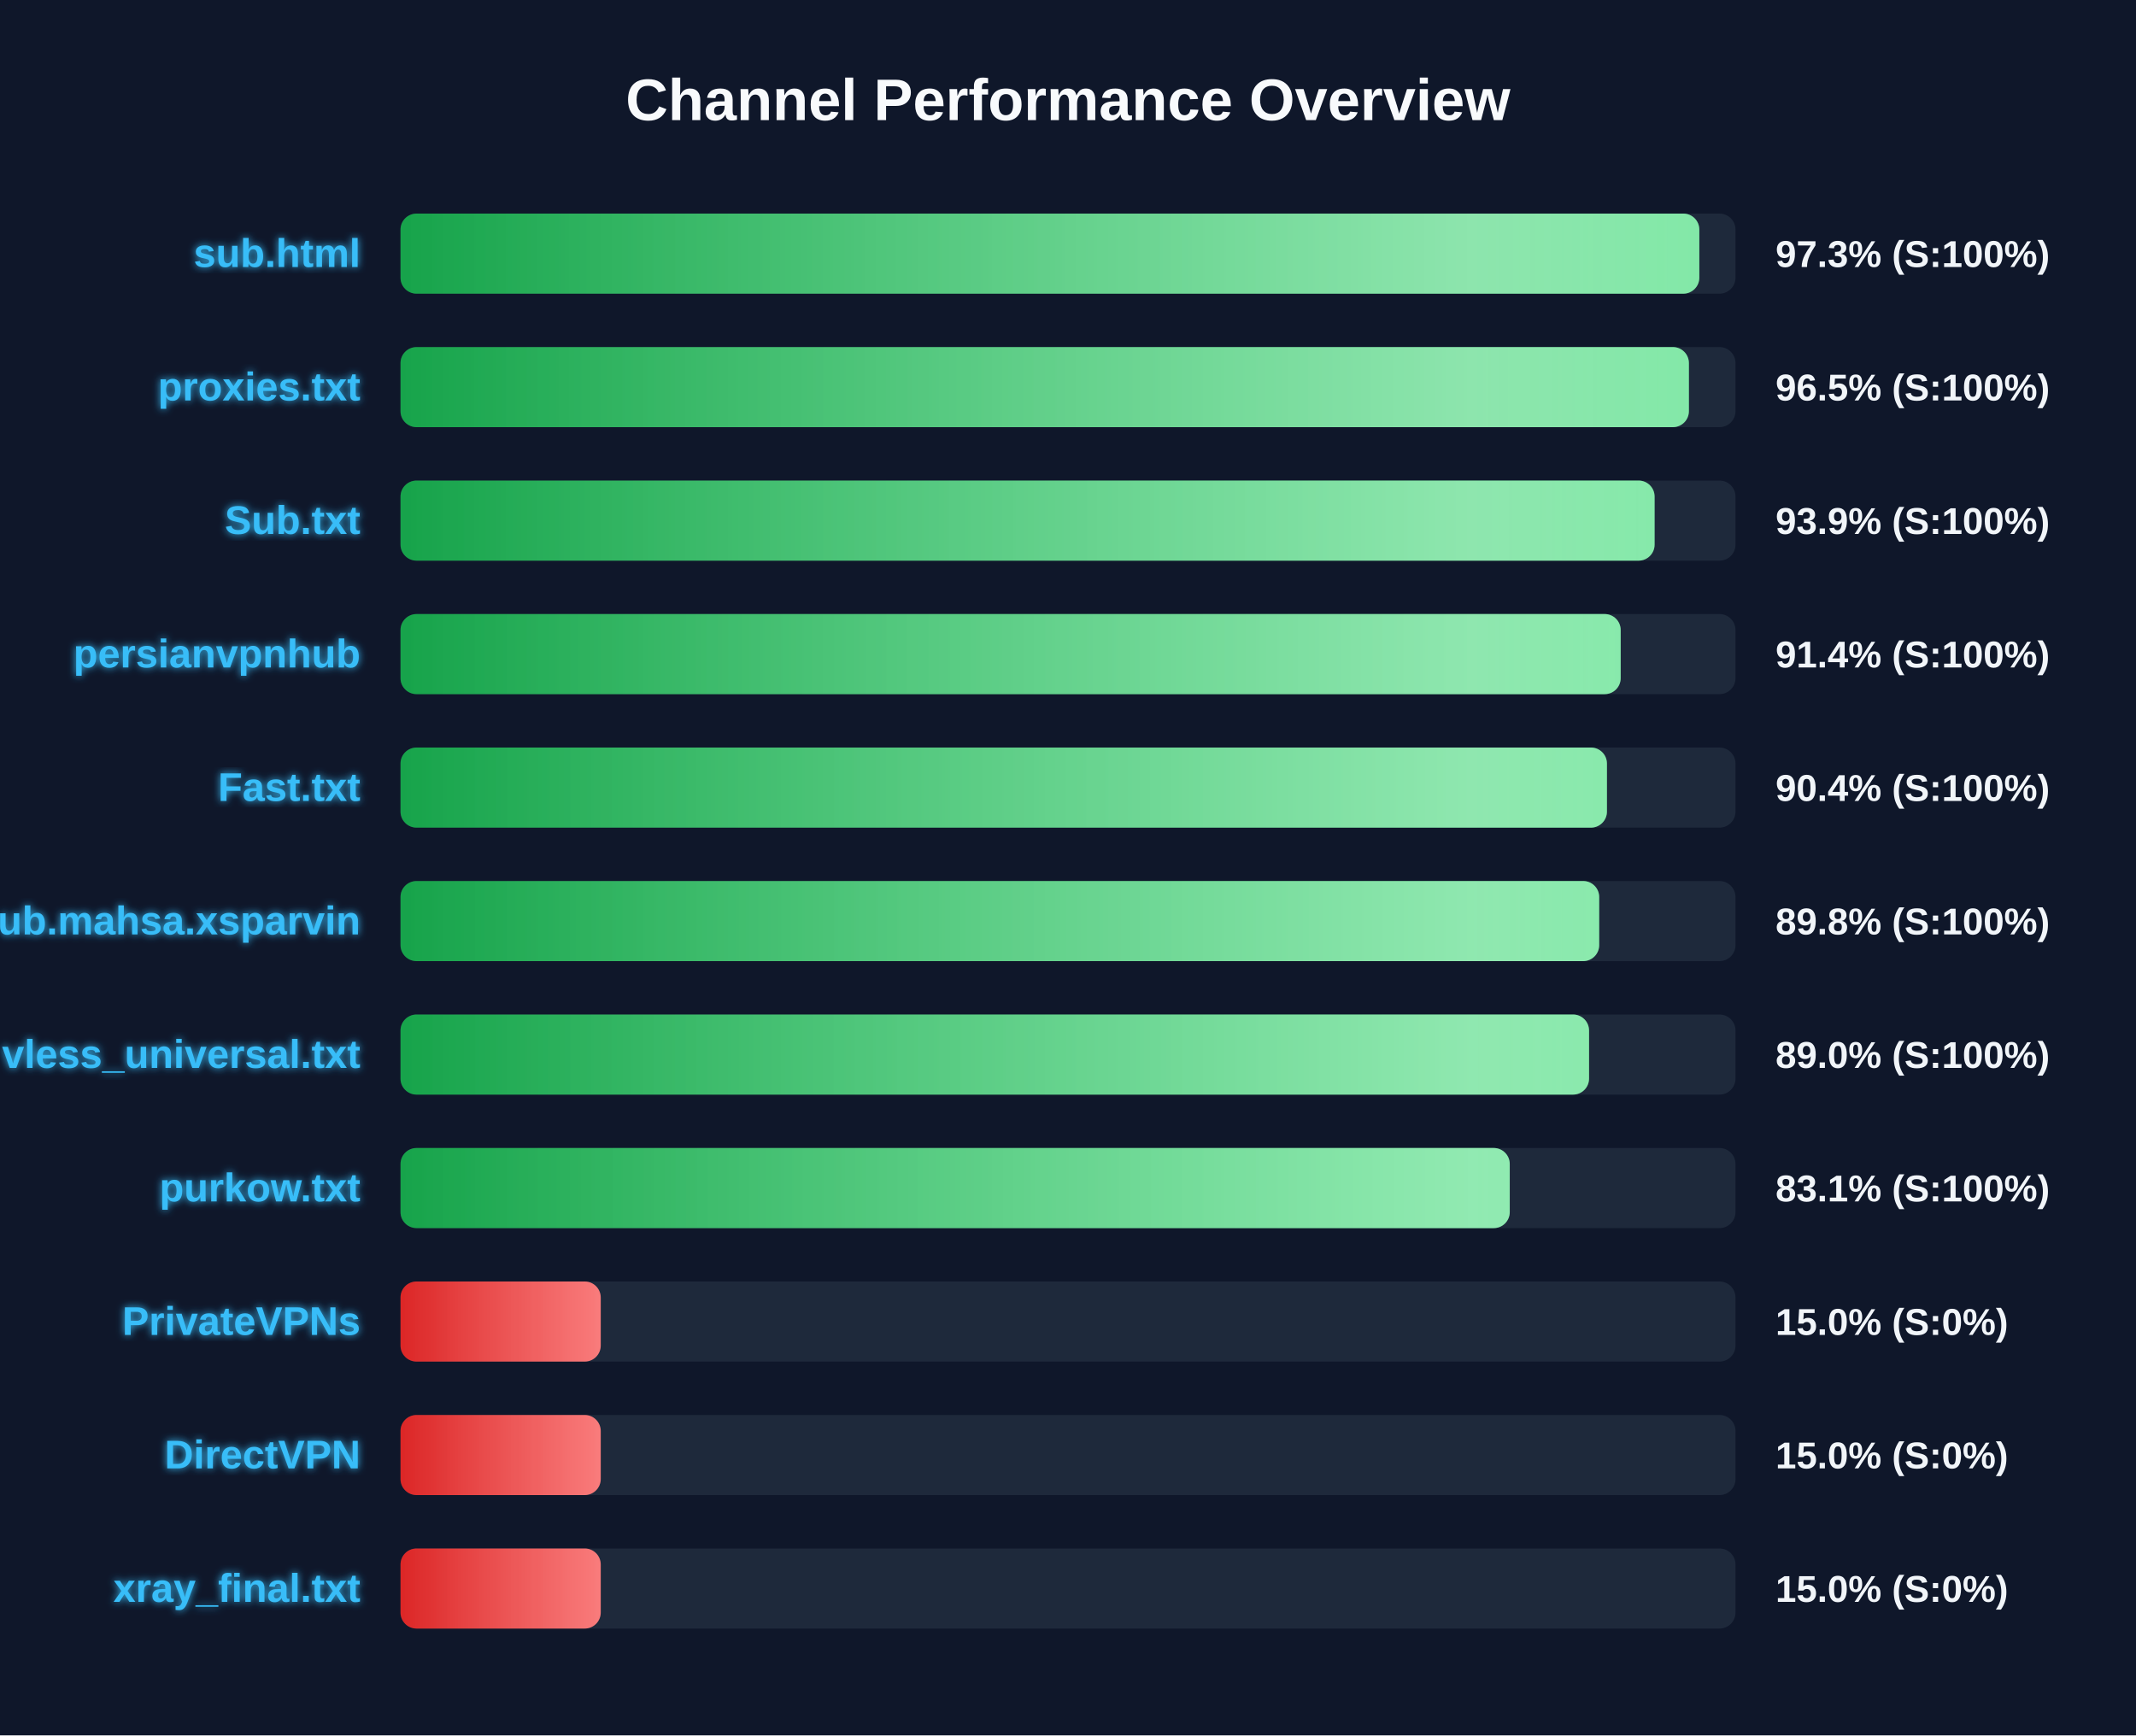
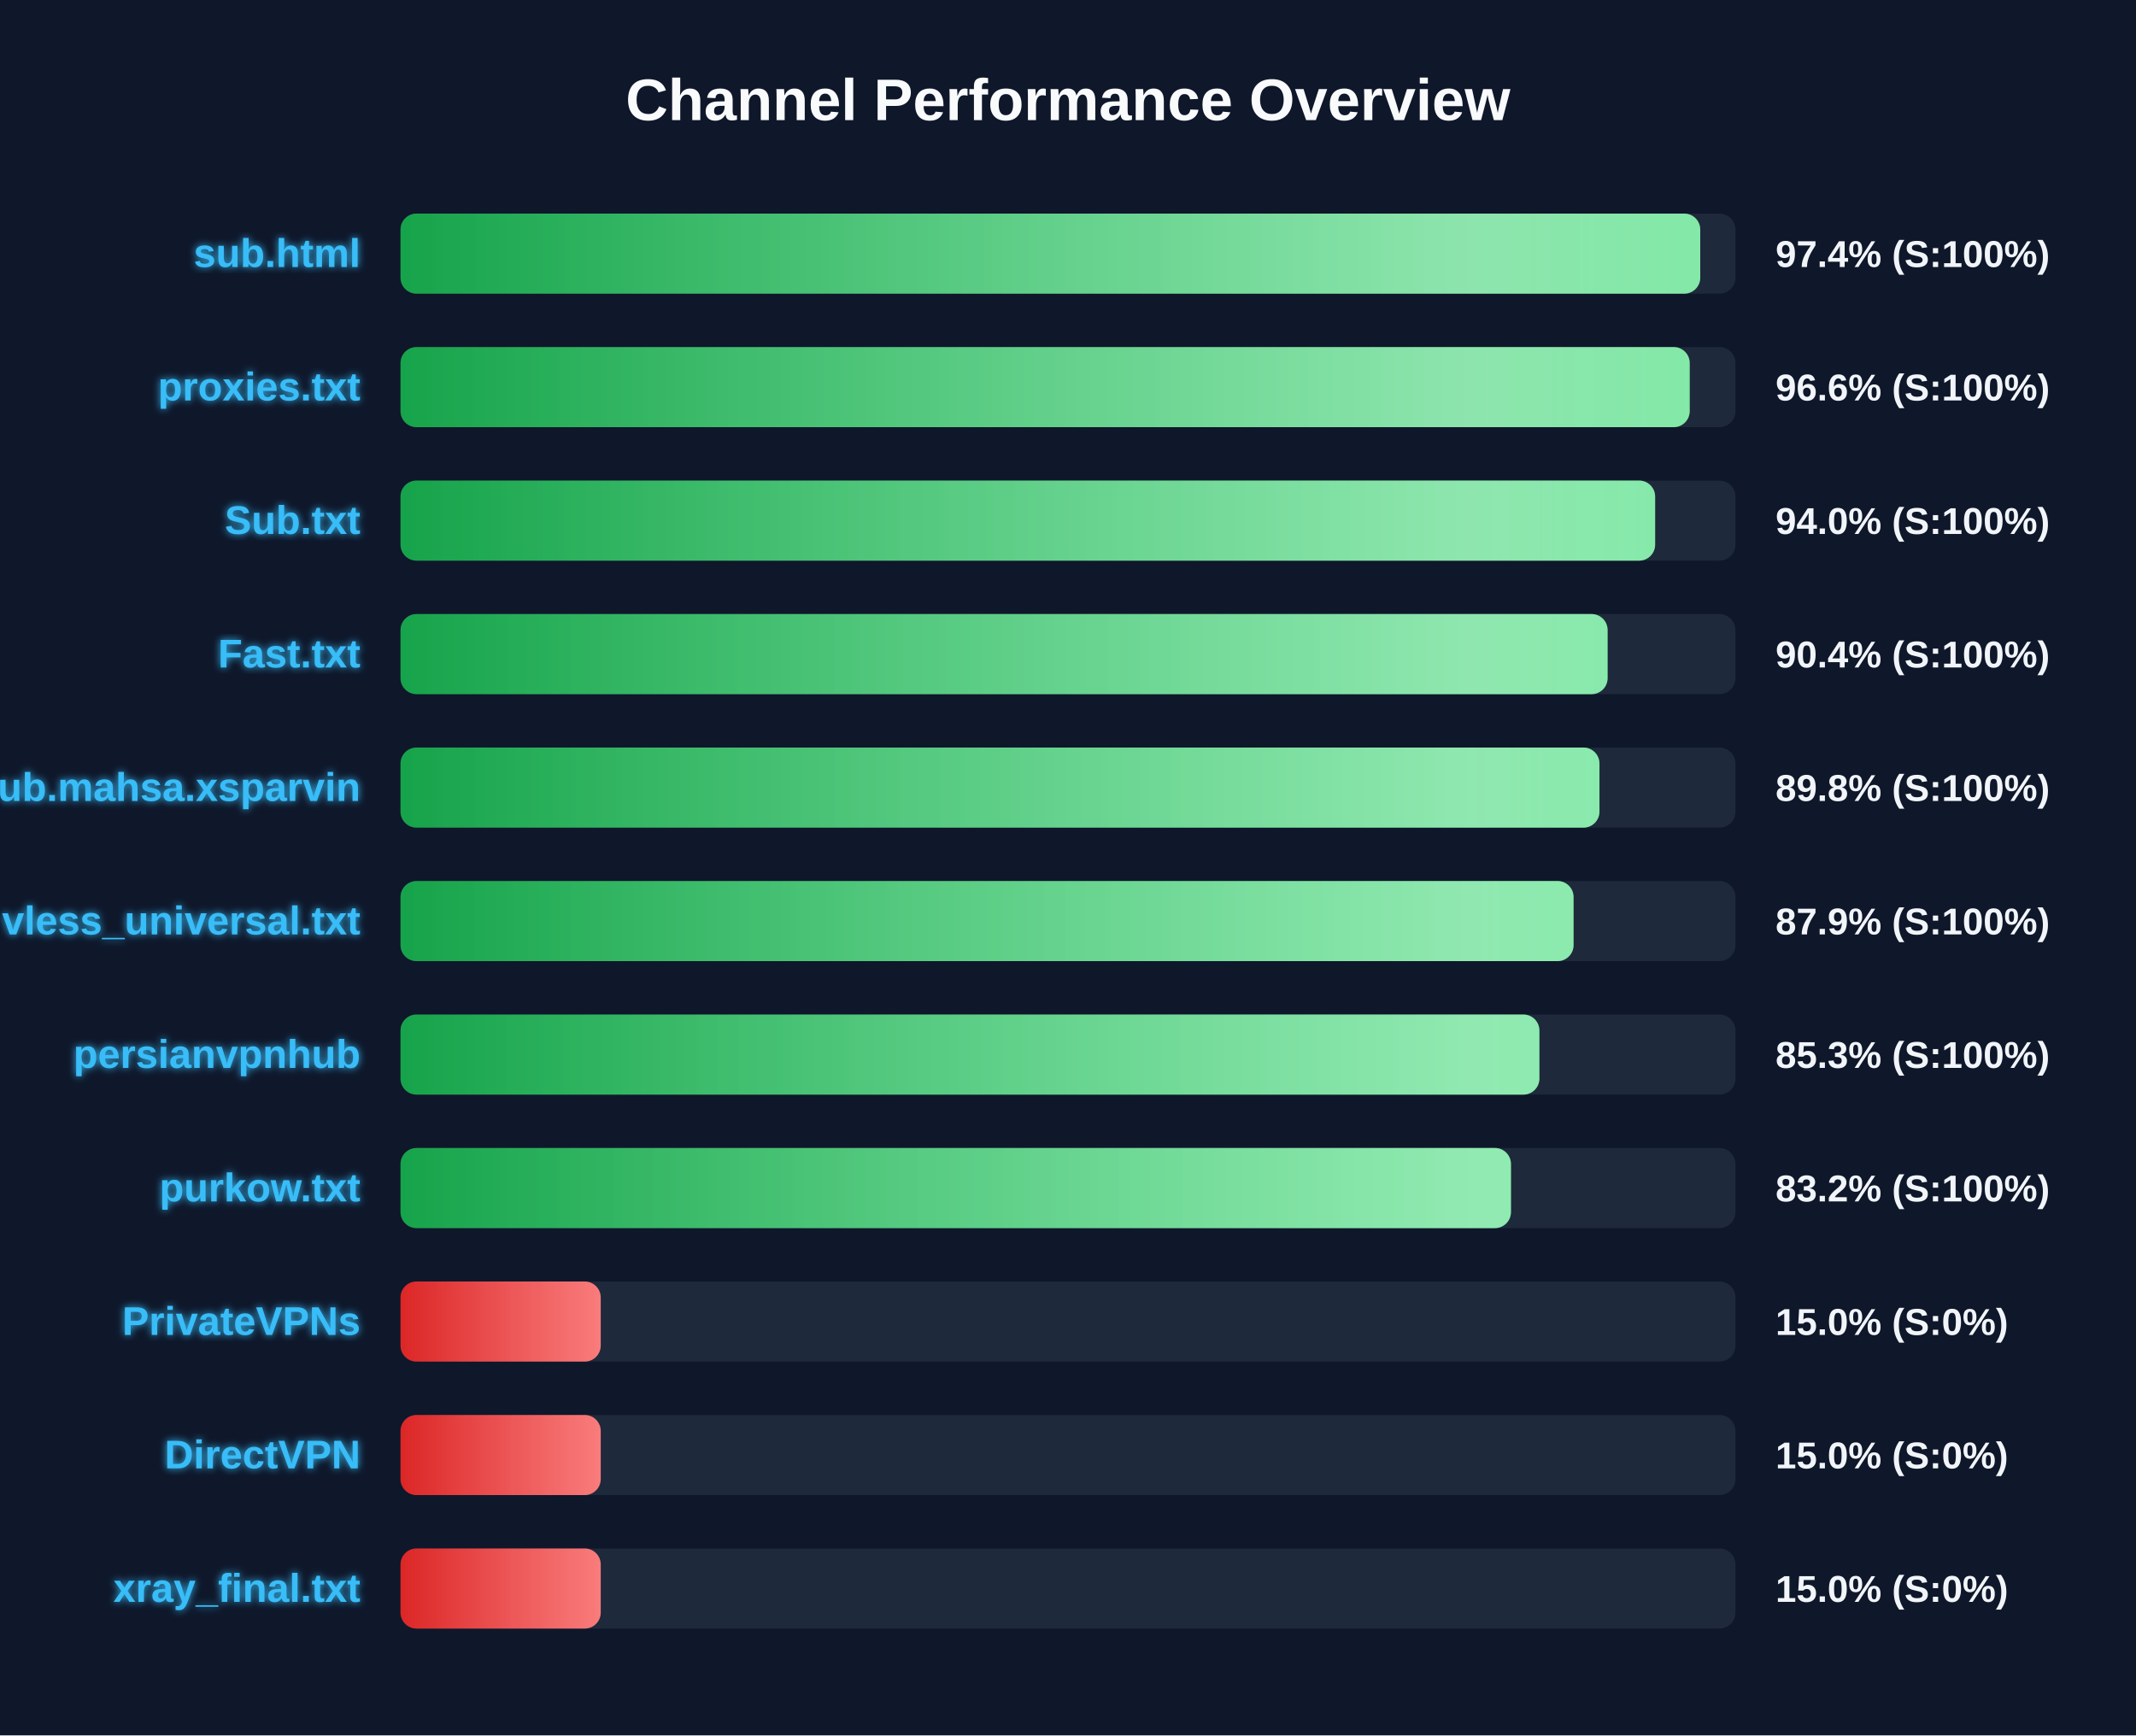
<svg xmlns="http://www.w3.org/2000/svg" width="800" height="650" version="1.1">
  <defs>
    <linearGradient id="grad-green" x1="0%" y1="0%" x2="100%" y2="0%">
      <stop offset="0%" stop-color="#16a34a" />
      <stop offset="100%" stop-color="#4ade80" />
    </linearGradient>
    <linearGradient id="grad-yellow" x1="0%" y1="0%" x2="100%" y2="0%">
      <stop offset="0%" stop-color="#ca8a04" />
      <stop offset="100%" stop-color="#fde047" />
    </linearGradient>
    <linearGradient id="grad-red" x1="0%" y1="0%" x2="100%" y2="0%">
      <stop offset="0%" stop-color="#dc2626" />
      <stop offset="100%" stop-color="#f87171" />
    </linearGradient>
    <linearGradient id="shimmer" x1="0%" y1="0%" x2="100%" y2="0%">
      <stop offset="0%" stop-color="rgba(255,255,255,0)" />
      <stop offset="50%" stop-color="rgba(255,255,255,0.4)" />
      <stop offset="100%" stop-color="rgba(255,255,255,0)" />
    </linearGradient>
    <filter id="glow" x="-20%" y="-20%" width="140%" height="140%">
      <feGaussianBlur stdDeviation="1.5" result="blur" />
      <feComposite in="SourceGraphic" in2="blur" operator="over" />
    </filter>
  </defs>
  <style>
        .bg-rect { fill: #0f172a; }
        .title { font: bold 22px 'Segoe UI', Arial, sans-serif; fill: #f8fafc; }
        .row { font: bold 15px 'Segoe UI', Arial, sans-serif; fill: #38bdf8; filter: url(#glow); }
        .score { font: bold 14px 'Segoe UI', Arial, sans-serif; fill: #f1f5f9; }
        @keyframes shimmer-anim {
            0% { transform: translateX(-100%); }
            100% { transform: translateX(200%); }
        }
        .shimmer-rect {
            animation: shimmer-anim 2.5s infinite linear;
        }
    </style>
  <rect width="100%" height="100%" class="bg-rect" />
  <text x="400" y="45" text-anchor="middle" class="title">Channel Performance Overview</text>
  <rect x="150" y="80" width="500" height="30" fill="#1e293b" rx="6" />
  <clipPath id="clip-0">
-     <rect x="150" y="80" width="486.45" height="30" rx="6" />
+     <rect x="150" y="80" width="486.8" height="30" rx="6" />
  </clipPath>
-   <rect x="150" y="80" width="486.45" height="30" fill="url(#grad-green)" rx="6" />
+   <rect x="150" y="80" width="486.8" height="30" fill="url(#grad-green)" rx="6" />
  <g clip-path="url(#clip-0)">
    <rect x="150" y="80" width="100%" height="30" fill="url(#shimmer)" class="shimmer-rect" />
  </g>
  <text x="135" y="100" text-anchor="end" class="row">sub.html</text>
-   <text x="665" y="100" text-anchor="start" class="score">97.3% (S:100%)</text>
+   <text x="665" y="100" text-anchor="start" class="score">97.4% (S:100%)</text>
  <rect x="150" y="130" width="500" height="30" fill="#1e293b" rx="6" />
  <clipPath id="clip-1">
-     <rect x="150" y="130" width="482.55" height="30" rx="6" />
+     <rect x="150" y="130" width="482.85" height="30" rx="6" />
  </clipPath>
-   <rect x="150" y="130" width="482.55" height="30" fill="url(#grad-green)" rx="6" />
+   <rect x="150" y="130" width="482.85" height="30" fill="url(#grad-green)" rx="6" />
  <g clip-path="url(#clip-1)">
    <rect x="150" y="130" width="100%" height="30" fill="url(#shimmer)" class="shimmer-rect" />
  </g>
  <text x="135" y="150" text-anchor="end" class="row">proxies.txt</text>
-   <text x="665" y="150" text-anchor="start" class="score">96.5% (S:100%)</text>
+   <text x="665" y="150" text-anchor="start" class="score">96.6% (S:100%)</text>
  <rect x="150" y="180" width="500" height="30" fill="#1e293b" rx="6" />
  <clipPath id="clip-2">
-     <rect x="150" y="180" width="469.7" height="30" rx="6" />
+     <rect x="150" y="180" width="469.9" height="30" rx="6" />
  </clipPath>
-   <rect x="150" y="180" width="469.7" height="30" fill="url(#grad-green)" rx="6" />
+   <rect x="150" y="180" width="469.9" height="30" fill="url(#grad-green)" rx="6" />
  <g clip-path="url(#clip-2)">
    <rect x="150" y="180" width="100%" height="30" fill="url(#shimmer)" class="shimmer-rect" />
  </g>
  <text x="135" y="200" text-anchor="end" class="row">Sub.txt</text>
-   <text x="665" y="200" text-anchor="start" class="score">93.9% (S:100%)</text>
+   <text x="665" y="200" text-anchor="start" class="score">94.0% (S:100%)</text>
  <rect x="150" y="230" width="500" height="30" fill="#1e293b" rx="6" />
  <clipPath id="clip-3">
-     <rect x="150" y="230" width="457.0" height="30" rx="6" />
+     <rect x="150" y="230" width="452.1" height="30" rx="6" />
  </clipPath>
-   <rect x="150" y="230" width="457.0" height="30" fill="url(#grad-green)" rx="6" />
+   <rect x="150" y="230" width="452.1" height="30" fill="url(#grad-green)" rx="6" />
  <g clip-path="url(#clip-3)">
    <rect x="150" y="230" width="100%" height="30" fill="url(#shimmer)" class="shimmer-rect" />
  </g>
-   <text x="135" y="250" text-anchor="end" class="row">persianvpnhub</text>
-   <text x="665" y="250" text-anchor="start" class="score">91.4% (S:100%)</text>
+   <text x="135" y="250" text-anchor="end" class="row">Fast.txt</text>
+   <text x="665" y="250" text-anchor="start" class="score">90.4% (S:100%)</text>
  <rect x="150" y="280" width="500" height="30" fill="#1e293b" rx="6" />
  <clipPath id="clip-4">
-     <rect x="150" y="280" width="451.85" height="30" rx="6" />
+     <rect x="150" y="280" width="449.05" height="30" rx="6" />
  </clipPath>
-   <rect x="150" y="280" width="451.85" height="30" fill="url(#grad-green)" rx="6" />
+   <rect x="150" y="280" width="449.05" height="30" fill="url(#grad-green)" rx="6" />
  <g clip-path="url(#clip-4)">
    <rect x="150" y="280" width="100%" height="30" fill="url(#shimmer)" class="shimmer-rect" />
  </g>
-   <text x="135" y="300" text-anchor="end" class="row">Fast.txt</text>
-   <text x="665" y="300" text-anchor="start" class="score">90.4% (S:100%)</text>
+   <text x="135" y="300" text-anchor="end" class="row">Sub.mahsa.xsparvin</text>
+   <text x="665" y="300" text-anchor="start" class="score">89.8% (S:100%)</text>
  <rect x="150" y="330" width="500" height="30" fill="#1e293b" rx="6" />
  <clipPath id="clip-5">
-     <rect x="150" y="330" width="448.95" height="30" rx="6" />
+     <rect x="150" y="330" width="439.35" height="30" rx="6" />
  </clipPath>
-   <rect x="150" y="330" width="448.95" height="30" fill="url(#grad-green)" rx="6" />
+   <rect x="150" y="330" width="439.35" height="30" fill="url(#grad-green)" rx="6" />
  <g clip-path="url(#clip-5)">
    <rect x="150" y="330" width="100%" height="30" fill="url(#shimmer)" class="shimmer-rect" />
  </g>
-   <text x="135" y="350" text-anchor="end" class="row">Sub.mahsa.xsparvin</text>
-   <text x="665" y="350" text-anchor="start" class="score">89.8% (S:100%)</text>
+   <text x="135" y="350" text-anchor="end" class="row">vless_universal.txt</text>
+   <text x="665" y="350" text-anchor="start" class="score">87.9% (S:100%)</text>
  <rect x="150" y="380" width="500" height="30" fill="#1e293b" rx="6" />
  <clipPath id="clip-6">
-     <rect x="150" y="380" width="445.15" height="30" rx="6" />
+     <rect x="150" y="380" width="426.55" height="30" rx="6" />
  </clipPath>
-   <rect x="150" y="380" width="445.15" height="30" fill="url(#grad-green)" rx="6" />
+   <rect x="150" y="380" width="426.55" height="30" fill="url(#grad-green)" rx="6" />
  <g clip-path="url(#clip-6)">
    <rect x="150" y="380" width="100%" height="30" fill="url(#shimmer)" class="shimmer-rect" />
  </g>
-   <text x="135" y="400" text-anchor="end" class="row">vless_universal.txt</text>
-   <text x="665" y="400" text-anchor="start" class="score">89.0% (S:100%)</text>
+   <text x="135" y="400" text-anchor="end" class="row">persianvpnhub</text>
+   <text x="665" y="400" text-anchor="start" class="score">85.3% (S:100%)</text>
  <rect x="150" y="430" width="500" height="30" fill="#1e293b" rx="6" />
  <clipPath id="clip-7">
-     <rect x="150" y="430" width="415.45" height="30" rx="6" />
+     <rect x="150" y="430" width="415.9" height="30" rx="6" />
  </clipPath>
-   <rect x="150" y="430" width="415.45" height="30" fill="url(#grad-green)" rx="6" />
+   <rect x="150" y="430" width="415.9" height="30" fill="url(#grad-green)" rx="6" />
  <g clip-path="url(#clip-7)">
    <rect x="150" y="430" width="100%" height="30" fill="url(#shimmer)" class="shimmer-rect" />
  </g>
  <text x="135" y="450" text-anchor="end" class="row">purkow.txt</text>
-   <text x="665" y="450" text-anchor="start" class="score">83.1% (S:100%)</text>
+   <text x="665" y="450" text-anchor="start" class="score">83.2% (S:100%)</text>
  <rect x="150" y="480" width="500" height="30" fill="#1e293b" rx="6" />
  <clipPath id="clip-8">
    <rect x="150" y="480" width="75.0" height="30" rx="6" />
  </clipPath>
  <rect x="150" y="480" width="75.0" height="30" fill="url(#grad-red)" rx="6" />
  <g clip-path="url(#clip-8)">
    <rect x="150" y="480" width="100%" height="30" fill="url(#shimmer)" class="shimmer-rect" />
  </g>
  <text x="135" y="500" text-anchor="end" class="row">PrivateVPNs</text>
  <text x="665" y="500" text-anchor="start" class="score">15.0% (S:0%)</text>
  <rect x="150" y="530" width="500" height="30" fill="#1e293b" rx="6" />
  <clipPath id="clip-9">
    <rect x="150" y="530" width="75.0" height="30" rx="6" />
  </clipPath>
  <rect x="150" y="530" width="75.0" height="30" fill="url(#grad-red)" rx="6" />
  <g clip-path="url(#clip-9)">
    <rect x="150" y="530" width="100%" height="30" fill="url(#shimmer)" class="shimmer-rect" />
  </g>
  <text x="135" y="550" text-anchor="end" class="row">DirectVPN</text>
  <text x="665" y="550" text-anchor="start" class="score">15.0% (S:0%)</text>
  <rect x="150" y="580" width="500" height="30" fill="#1e293b" rx="6" />
  <clipPath id="clip-10">
    <rect x="150" y="580" width="75.0" height="30" rx="6" />
  </clipPath>
  <rect x="150" y="580" width="75.0" height="30" fill="url(#grad-red)" rx="6" />
  <g clip-path="url(#clip-10)">
    <rect x="150" y="580" width="100%" height="30" fill="url(#shimmer)" class="shimmer-rect" />
  </g>
  <text x="135" y="600" text-anchor="end" class="row">xray_final.txt</text>
  <text x="665" y="600" text-anchor="start" class="score">15.0% (S:0%)</text>
</svg>
